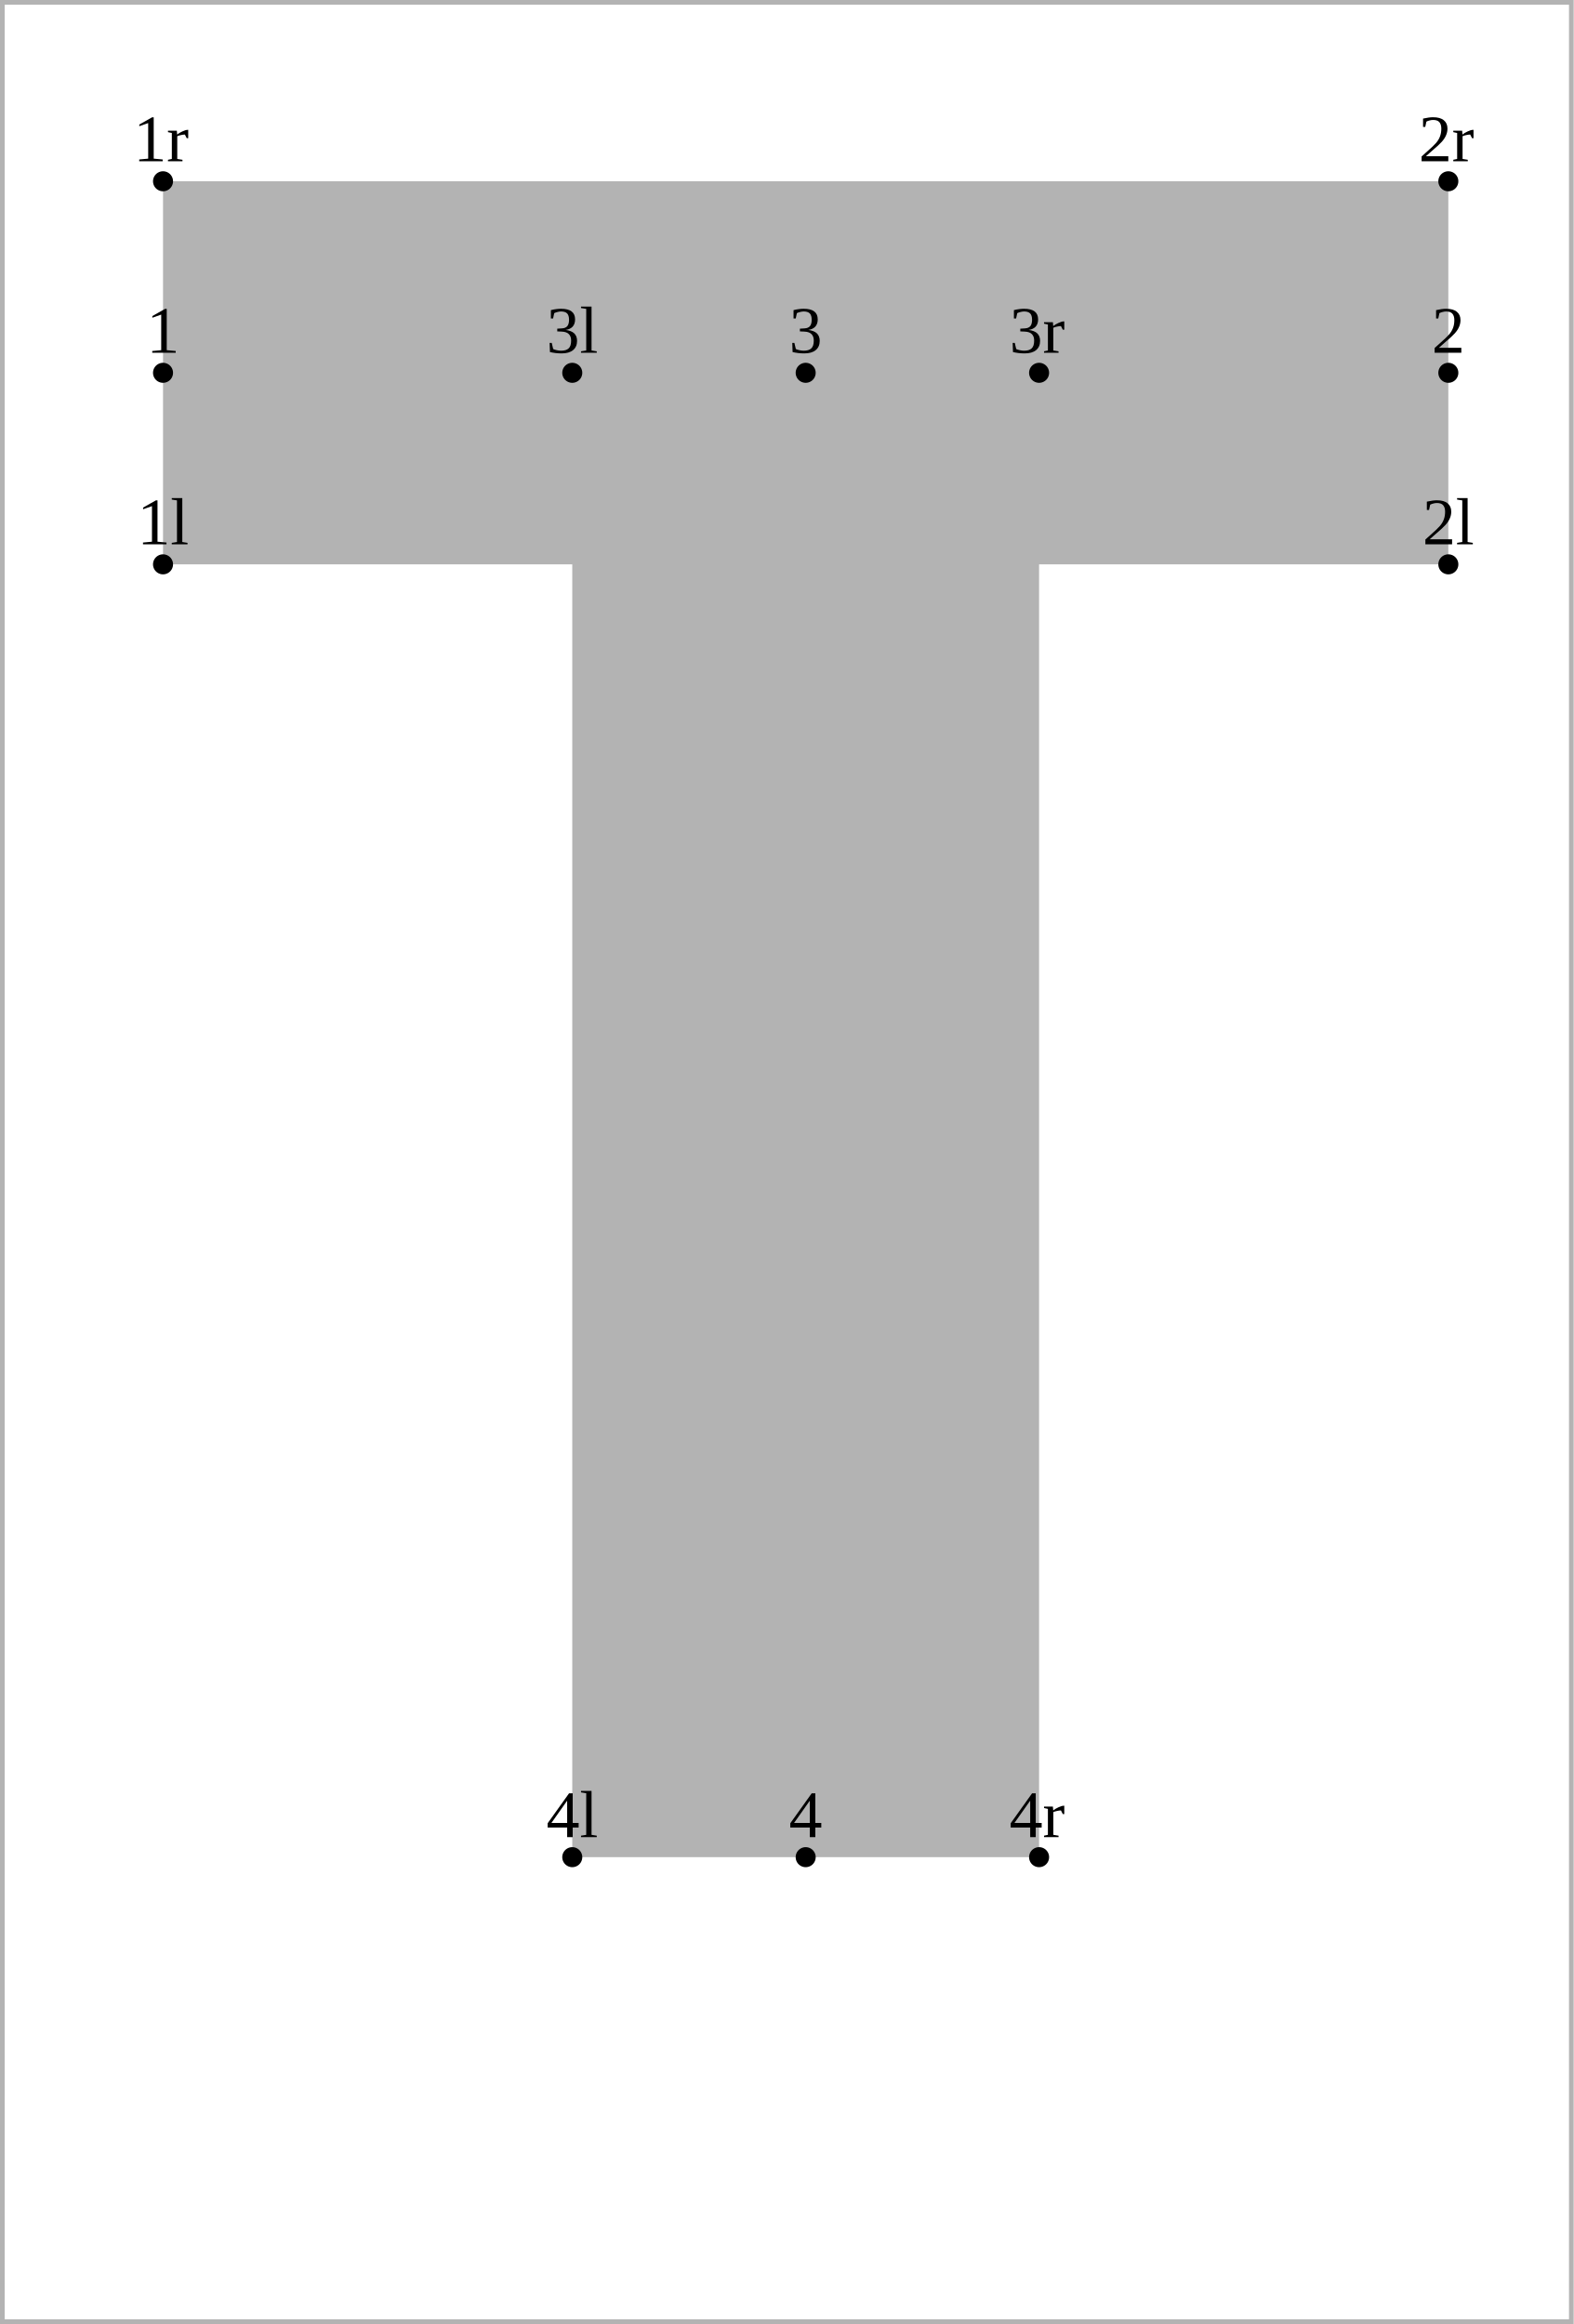
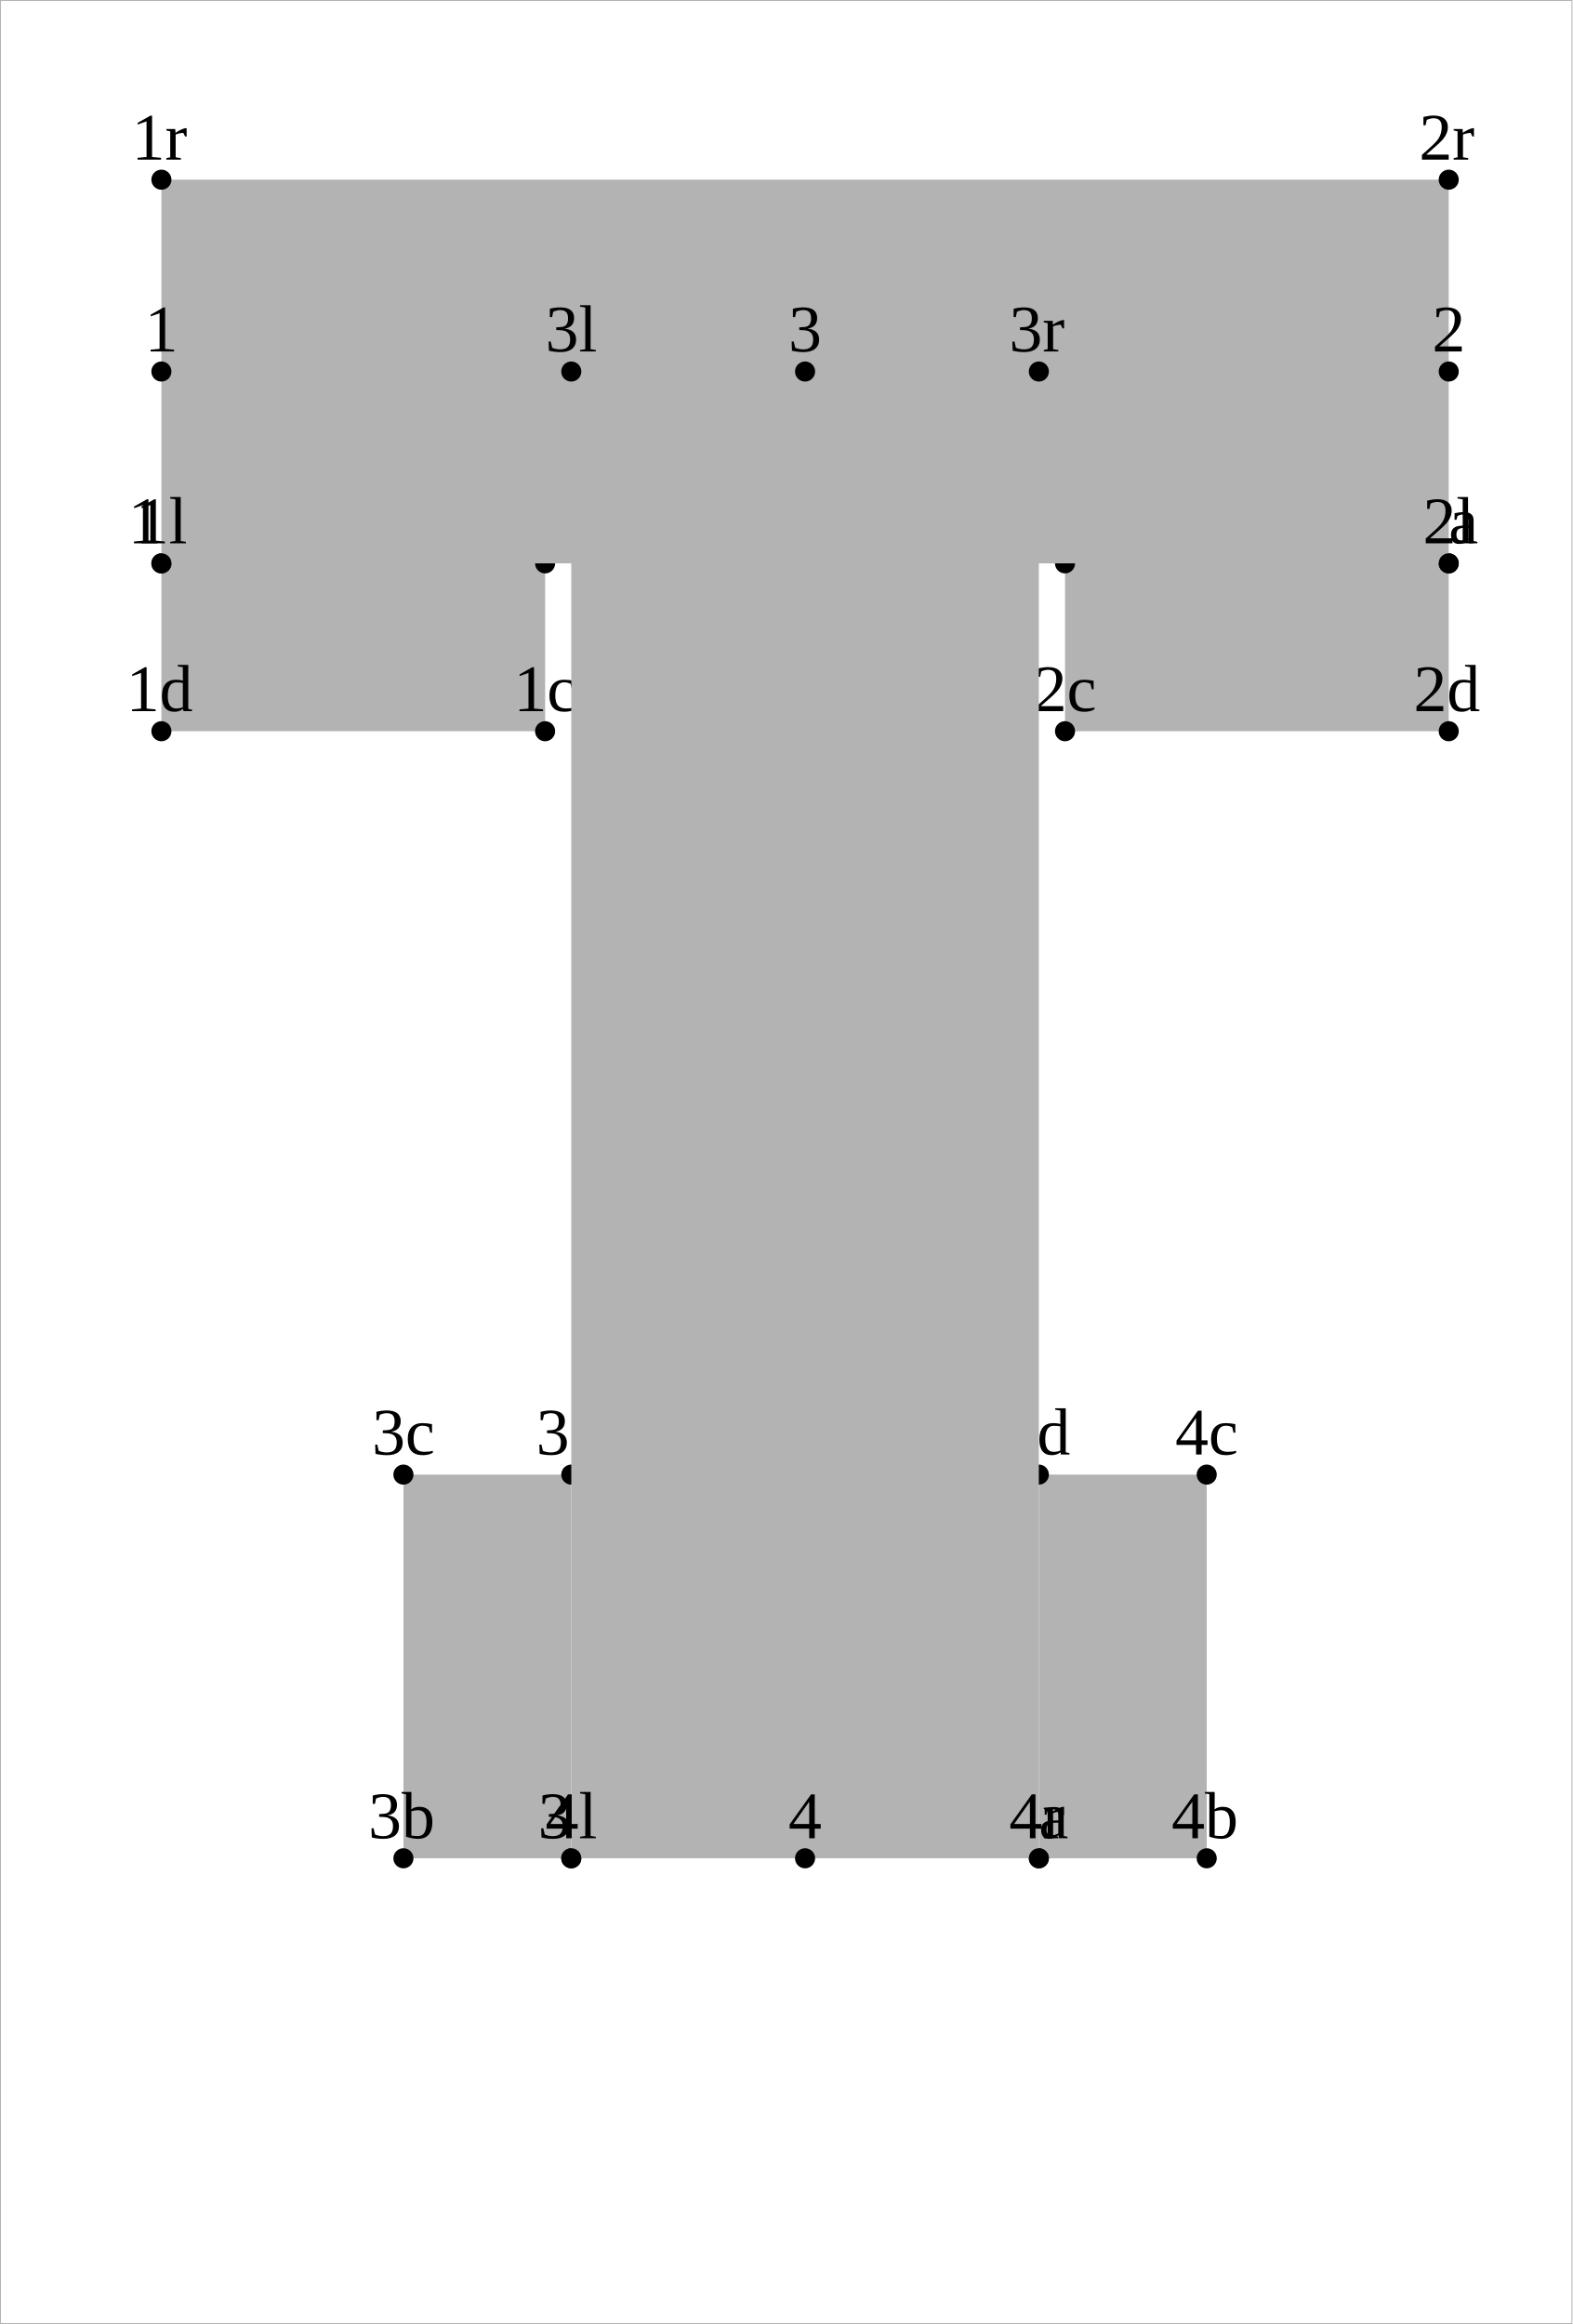
- <svg xmlns="http://www.w3.org/2000/svg" version="1.1" width="241.378" height="356.505" viewBox="0 0 241.378 356.505">
-   <path d="M25.005 86.57L222.15 86.57L222.15 27.807L25.005 27.807Z" style="fill: rgb(70%,70%,70%);stroke: none;" />
-   <path d="M87.776 57.189L87.776 284.891L159.379 284.891L159.379 57.189Z" style="fill: rgb(70%,70%,70%);stroke: none;" />
-   <g transform="matrix(1.024002,-0,-0,1.024002,21.03766 83.49776)" style="fill: rgb(0%,0%,0%);">
+ <svg xmlns="http://www.w3.org/2000/svg" version="1.1" width="1204.012" height="1779.645" viewBox="0 0 1204.012 1779.645">
+   <path d="M123.585 431.408L417.396 431.408L417.396 559.95L123.585 559.95Z" style="fill: rgb(70%,70%,70%);stroke: none;" />
+   <g transform="matrix(5.12001,-0,-0,5.12001,98.08034 416.0485)" style="fill: rgb(0%,0%,0%);">
+     <text font-size="9.963">1a</text>
+   </g>
+   <path d="M123.585 431.408l0 0" style="stroke:rgb(0%,0%,0%); stroke-width: 15.36;stroke-linecap: round;stroke-linejoin: round;stroke-miterlimit: 10;fill: none;" />
+   <g transform="matrix(5.12001,-0,-0,5.12001,390.4746 416.0485)" style="fill: rgb(0%,0%,0%);">
+     <text font-size="9.963">1b</text>
+   </g>
+   <path d="M417.396 431.408l0 0" style="stroke:rgb(0%,0%,0%); stroke-width: 15.36;stroke-linecap: round;stroke-linejoin: round;stroke-miterlimit: 10;fill: none;" />
+   <g transform="matrix(5.12001,-0,-0,5.12001,393.3085 544.5898)" style="fill: rgb(0%,0%,0%);">
+     <text font-size="9.963">1c</text>
+   </g>
+   <path d="M417.396 559.95l0 0" style="stroke:rgb(0%,0%,0%); stroke-width: 15.36;stroke-linecap: round;stroke-linejoin: round;stroke-miterlimit: 10;fill: none;" />
+   <g transform="matrix(5.12001,-0,-0,5.12001,96.66339 544.5898)" style="fill: rgb(0%,0%,0%);">
+     <text font-size="9.963">1d</text>
+   </g>
+   <path d="M123.585 559.95l0 0" style="stroke:rgb(0%,0%,0%); stroke-width: 15.36;stroke-linecap: round;stroke-linejoin: round;stroke-miterlimit: 10;fill: none;" />
+   <path d="M1109.308 431.408L815.497 431.408L815.497 559.95L1109.308 559.95Z" style="fill: rgb(70%,70%,70%);stroke: none;" />
+   <g transform="matrix(5.12001,-0,-0,5.12001,1083.804 416.0485)" style="fill: rgb(0%,0%,0%);">
+     <text font-size="9.963">2a</text>
+   </g>
+   <path d="M1109.308 431.408l0 0" style="stroke:rgb(0%,0%,0%); stroke-width: 15.36;stroke-linecap: round;stroke-linejoin: round;stroke-miterlimit: 10;fill: none;" />
+   <g transform="matrix(5.12001,-0,-0,5.12001,788.5755 416.0485)" style="fill: rgb(0%,0%,0%);">
+     <text font-size="9.963">2b</text>
+   </g>
+   <path d="M815.497 431.408l0 0" style="stroke:rgb(0%,0%,0%); stroke-width: 15.36;stroke-linecap: round;stroke-linejoin: round;stroke-miterlimit: 10;fill: none;" />
+   <g transform="matrix(5.12001,-0,-0,5.12001,791.4094 544.5898)" style="fill: rgb(0%,0%,0%);">
+     <text font-size="9.963">2c</text>
+   </g>
+   <path d="M815.497 559.95l0 0" style="stroke:rgb(0%,0%,0%); stroke-width: 15.36;stroke-linecap: round;stroke-linejoin: round;stroke-miterlimit: 10;fill: none;" />
+   <g transform="matrix(5.12001,-0,-0,5.12001,1082.387 544.5898)" style="fill: rgb(0%,0%,0%);">
+     <text font-size="9.963">2d</text>
+   </g>
+   <path d="M1109.308 559.95l0 0" style="stroke:rgb(0%,0%,0%); stroke-width: 15.36;stroke-linecap: round;stroke-linejoin: round;stroke-miterlimit: 10;fill: none;" />
+   <path d="M437.44 1423.016L308.899 1423.016L308.899 1129.205L437.44 1129.205Z" style="fill: rgb(70%,70%,70%);stroke: none;" />
+   <g transform="matrix(5.12001,-0,-0,5.12001,411.9356 1407.656)" style="fill: rgb(0%,0%,0%);">
+     <text font-size="9.963">3a</text>
+   </g>
+   <path d="M437.44 1423.016l0 0" style="stroke:rgb(0%,0%,0%); stroke-width: 15.36;stroke-linecap: round;stroke-linejoin: round;stroke-miterlimit: 10;fill: none;" />
+   <g transform="matrix(5.12001,-0,-0,5.12001,281.9773 1407.656)" style="fill: rgb(0%,0%,0%);">
+     <text font-size="9.963">3b</text>
+   </g>
+   <path d="M308.899 1423.016l0 0" style="stroke:rgb(0%,0%,0%); stroke-width: 15.36;stroke-linecap: round;stroke-linejoin: round;stroke-miterlimit: 10;fill: none;" />
+   <g transform="matrix(5.12001,-0,-0,5.12001,284.8112 1113.845)" style="fill: rgb(0%,0%,0%);">
+     <text font-size="9.963">3c</text>
+   </g>
+   <path d="M308.899 1129.205l0 0" style="stroke:rgb(0%,0%,0%); stroke-width: 15.36;stroke-linecap: round;stroke-linejoin: round;stroke-miterlimit: 10;fill: none;" />
+   <g transform="matrix(5.12001,-0,-0,5.12001,410.5187 1113.845)" style="fill: rgb(0%,0%,0%);">
+     <text font-size="9.963">3d</text>
+   </g>
+   <path d="M437.44 1129.205l0 0" style="stroke:rgb(0%,0%,0%); stroke-width: 15.36;stroke-linecap: round;stroke-linejoin: round;stroke-miterlimit: 10;fill: none;" />
+   <path d="M795.453 1423.016L923.994 1423.016L923.994 1129.205L795.453 1129.205Z" style="fill: rgb(70%,70%,70%);stroke: none;" />
+   <g transform="matrix(5.12001,-0,-0,5.12001,769.9484 1407.656)" style="fill: rgb(0%,0%,0%);">
+     <text font-size="9.963">4a</text>
+   </g>
+   <path d="M795.453 1423.016l0 0" style="stroke:rgb(0%,0%,0%); stroke-width: 15.36;stroke-linecap: round;stroke-linejoin: round;stroke-miterlimit: 10;fill: none;" />
+   <g transform="matrix(5.12001,-0,-0,5.12001,897.0729 1407.656)" style="fill: rgb(0%,0%,0%);">
+     <text font-size="9.963">4b</text>
+   </g>
+   <path d="M923.994 1423.016l0 0" style="stroke:rgb(0%,0%,0%); stroke-width: 15.36;stroke-linecap: round;stroke-linejoin: round;stroke-miterlimit: 10;fill: none;" />
+   <g transform="matrix(5.12001,-0,-0,5.12001,899.9067 1113.845)" style="fill: rgb(0%,0%,0%);">
+     <text font-size="9.963">4c</text>
+   </g>
+   <path d="M923.994 1129.205l0 0" style="stroke:rgb(0%,0%,0%); stroke-width: 15.36;stroke-linecap: round;stroke-linejoin: round;stroke-miterlimit: 10;fill: none;" />
+   <g transform="matrix(5.12001,-0,-0,5.12001,768.5315 1113.845)" style="fill: rgb(0%,0%,0%);">
+     <text font-size="9.963">4d</text>
+   </g>
+   <path d="M795.453 1129.205l0 0" style="stroke:rgb(0%,0%,0%); stroke-width: 15.36;stroke-linecap: round;stroke-linejoin: round;stroke-miterlimit: 10;fill: none;" />
+   <path d="M123.585 431.408L1109.308 431.408L1109.308 137.597L123.585 137.597Z" style="fill: rgb(70%,70%,70%);stroke: none;" />
+   <path d="M437.44 284.503L437.44 1423.016L795.453 1423.016L795.453 284.503Z" style="fill: rgb(70%,70%,70%);stroke: none;" />
+   <g transform="matrix(5.12001,-0,-0,5.12001,103.748 416.0485)" style="fill: rgb(0%,0%,0%);">
    <text font-size="9.963">1l</text>
  </g>
-   <path d="M25.005 86.57l0 0" style="stroke:rgb(0%,0%,0%); stroke-width: 3.072;stroke-linecap: round;stroke-linejoin: round;stroke-miterlimit: 10;fill: none;" />
-   <g transform="matrix(1.024002,-0,-0,1.024002,218.1823 83.49776)" style="fill: rgb(0%,0%,0%);">
+   <path d="M123.585 431.408l0 0" style="stroke:rgb(0%,0%,0%); stroke-width: 15.36;stroke-linecap: round;stroke-linejoin: round;stroke-miterlimit: 10;fill: none;" />
+   <g transform="matrix(5.12001,-0,-0,5.12001,1089.471 416.0485)" style="fill: rgb(0%,0%,0%);">
    <text font-size="9.963">2l</text>
  </g>
-   <path d="M222.15 86.57l0 0" style="stroke:rgb(0%,0%,0%); stroke-width: 3.072;stroke-linecap: round;stroke-linejoin: round;stroke-miterlimit: 10;fill: none;" />
-   <g transform="matrix(1.024002,-0,-0,1.024002,83.80873 54.11661)" style="fill: rgb(0%,0%,0%);">
+   <path d="M1109.308 431.408l0 0" style="stroke:rgb(0%,0%,0%); stroke-width: 15.36;stroke-linecap: round;stroke-linejoin: round;stroke-miterlimit: 10;fill: none;" />
+   <g transform="matrix(5.12001,-0,-0,5.12001,417.6033 269.1428)" style="fill: rgb(0%,0%,0%);">
    <text font-size="9.963">3l</text>
  </g>
-   <path d="M87.776 57.189l0 0" style="stroke:rgb(0%,0%,0%); stroke-width: 3.072;stroke-linecap: round;stroke-linejoin: round;stroke-miterlimit: 10;fill: none;" />
-   <g transform="matrix(1.024002,-0,-0,1.024002,83.80873 281.8194)" style="fill: rgb(0%,0%,0%);">
+   <path d="M437.44 284.503l0 0" style="stroke:rgb(0%,0%,0%); stroke-width: 15.36;stroke-linecap: round;stroke-linejoin: round;stroke-miterlimit: 10;fill: none;" />
+   <g transform="matrix(5.12001,-0,-0,5.12001,417.6033 1407.656)" style="fill: rgb(0%,0%,0%);">
    <text font-size="9.963">4l</text>
  </g>
-   <path d="M87.776 284.891l0 0" style="stroke:rgb(0%,0%,0%); stroke-width: 3.072;stroke-linecap: round;stroke-linejoin: round;stroke-miterlimit: 10;fill: none;" />
-   <g transform="matrix(1.024002,-0,-0,1.024002,22.45457 54.11661)" style="fill: rgb(0%,0%,0%);">
+   <path d="M437.44 1423.016l0 0" style="stroke:rgb(0%,0%,0%); stroke-width: 15.36;stroke-linecap: round;stroke-linejoin: round;stroke-miterlimit: 10;fill: none;" />
+   <g transform="matrix(5.12001,-0,-0,5.12001,110.8326 269.1428)" style="fill: rgb(0%,0%,0%);">
    <text font-size="9.963">1</text>
  </g>
-   <path d="M25.005 57.189l0 0" style="stroke:rgb(0%,0%,0%); stroke-width: 3.072;stroke-linecap: round;stroke-linejoin: round;stroke-miterlimit: 10;fill: none;" />
-   <g transform="matrix(1.024002,-0,-0,1.024002,219.5993 54.11661)" style="fill: rgb(0%,0%,0%);">
+   <path d="M123.585 284.503l0 0" style="stroke:rgb(0%,0%,0%); stroke-width: 15.36;stroke-linecap: round;stroke-linejoin: round;stroke-miterlimit: 10;fill: none;" />
+   <g transform="matrix(5.12001,-0,-0,5.12001,1096.556 269.1428)" style="fill: rgb(0%,0%,0%);">
    <text font-size="9.963">2</text>
  </g>
-   <path d="M222.15 57.189l0 0" style="stroke:rgb(0%,0%,0%); stroke-width: 3.072;stroke-linecap: round;stroke-linejoin: round;stroke-miterlimit: 10;fill: none;" />
-   <g transform="matrix(1.024002,-0,-0,1.024002,121.0269 54.11661)" style="fill: rgb(0%,0%,0%);">
+   <path d="M1109.308 284.503l0 0" style="stroke:rgb(0%,0%,0%); stroke-width: 15.36;stroke-linecap: round;stroke-linejoin: round;stroke-miterlimit: 10;fill: none;" />
+   <g transform="matrix(5.12001,-0,-0,5.12001,603.6943 269.1428)" style="fill: rgb(0%,0%,0%);">
    <text font-size="9.963">3</text>
  </g>
-   <path d="M123.577 57.189l0 0" style="stroke:rgb(0%,0%,0%); stroke-width: 3.072;stroke-linecap: round;stroke-linejoin: round;stroke-miterlimit: 10;fill: none;" />
-   <g transform="matrix(1.024002,-0,-0,1.024002,121.0269 281.8194)" style="fill: rgb(0%,0%,0%);">
+   <path d="M616.447 284.503l0 0" style="stroke:rgb(0%,0%,0%); stroke-width: 15.36;stroke-linecap: round;stroke-linejoin: round;stroke-miterlimit: 10;fill: none;" />
+   <g transform="matrix(5.12001,-0,-0,5.12001,603.6943 1407.656)" style="fill: rgb(0%,0%,0%);">
    <text font-size="9.963">4</text>
  </g>
-   <path d="M123.577 284.891l0 0" style="stroke:rgb(0%,0%,0%); stroke-width: 3.072;stroke-linecap: round;stroke-linejoin: round;stroke-miterlimit: 10;fill: none;" />
-   <g transform="matrix(1.024002,-0,-0,1.024002,20.45671 24.7355)" style="fill: rgb(0%,0%,0%);">
+   <path d="M616.447 1423.016l0 0" style="stroke:rgb(0%,0%,0%); stroke-width: 15.36;stroke-linecap: round;stroke-linejoin: round;stroke-miterlimit: 10;fill: none;" />
+   <g transform="matrix(5.12001,-0,-0,5.12001,100.8433 122.2372)" style="fill: rgb(0%,0%,0%);">
    <text font-size="9.963">1r</text>
  </g>
-   <path d="M25.005 27.807l0 0" style="stroke:rgb(0%,0%,0%); stroke-width: 3.072;stroke-linecap: round;stroke-linejoin: round;stroke-miterlimit: 10;fill: none;" />
-   <g transform="matrix(1.024002,-0,-0,1.024002,217.6014 24.7355)" style="fill: rgb(0%,0%,0%);">
+   <path d="M123.585 137.597l0 0" style="stroke:rgb(0%,0%,0%); stroke-width: 15.36;stroke-linecap: round;stroke-linejoin: round;stroke-miterlimit: 10;fill: none;" />
+   <g transform="matrix(5.12001,-0,-0,5.12001,1086.567 122.2372)" style="fill: rgb(0%,0%,0%);">
    <text font-size="9.963">2r</text>
  </g>
-   <path d="M222.15 27.807l0 0" style="stroke:rgb(0%,0%,0%); stroke-width: 3.072;stroke-linecap: round;stroke-linejoin: round;stroke-miterlimit: 10;fill: none;" />
-   <g transform="matrix(1.024002,-0,-0,1.024002,154.8303 54.11661)" style="fill: rgb(0%,0%,0%);">
+   <path d="M1109.308 137.597l0 0" style="stroke:rgb(0%,0%,0%); stroke-width: 15.36;stroke-linecap: round;stroke-linejoin: round;stroke-miterlimit: 10;fill: none;" />
+   <g transform="matrix(5.12001,-0,-0,5.12001,772.7114 269.1428)" style="fill: rgb(0%,0%,0%);">
    <text font-size="9.963">3r</text>
  </g>
-   <path d="M159.379 57.189l0 0" style="stroke:rgb(0%,0%,0%); stroke-width: 3.072;stroke-linecap: round;stroke-linejoin: round;stroke-miterlimit: 10;fill: none;" />
-   <g transform="matrix(1.024002,-0,-0,1.024002,154.8303 281.8194)" style="fill: rgb(0%,0%,0%);">
+   <path d="M795.453 284.503l0 0" style="stroke:rgb(0%,0%,0%); stroke-width: 15.36;stroke-linecap: round;stroke-linejoin: round;stroke-miterlimit: 10;fill: none;" />
+   <g transform="matrix(5.12001,-0,-0,5.12001,772.7114 1407.656)" style="fill: rgb(0%,0%,0%);">
    <text font-size="9.963">4r</text>
  </g>
-   <path d="M159.379 284.891l0 0" style="stroke:rgb(0%,0%,0%); stroke-width: 3.072;stroke-linecap: round;stroke-linejoin: round;stroke-miterlimit: 10;fill: none;" />
-   <path d="M0 -0L0 0.72L0.72 0.72L241.378 0.72L240.658 0.72L240.658 356.505L240.658 355.785L0 355.785L0.72 355.785L0.72 -0L0 -0L0 0.72L0 356.505L0.72 356.505L241.378 356.505L241.378 355.785L241.378 -0L240.658 -0Z" style="fill: rgb(70%,70%,70%);stroke: none;" />
+   <path d="M795.453 1423.016l0 0" style="stroke:rgb(0%,0%,0%); stroke-width: 15.36;stroke-linecap: round;stroke-linejoin: round;stroke-miterlimit: 10;fill: none;" />
+   <path d="M0 -0L0 0.72L0.72 0.72L1204.012 0.72L1203.292 0.72L1203.292 1779.645L1203.292 1778.925L0 1778.925L0.72 1778.925L0.72 -0L0 -0L0 0.72L0 1779.645L0.72 1779.645L1204.012 1779.645L1204.012 1778.925L1204.012 -0L1203.292 -0Z" style="fill: rgb(70%,70%,70%);stroke: none;" />
</svg>
